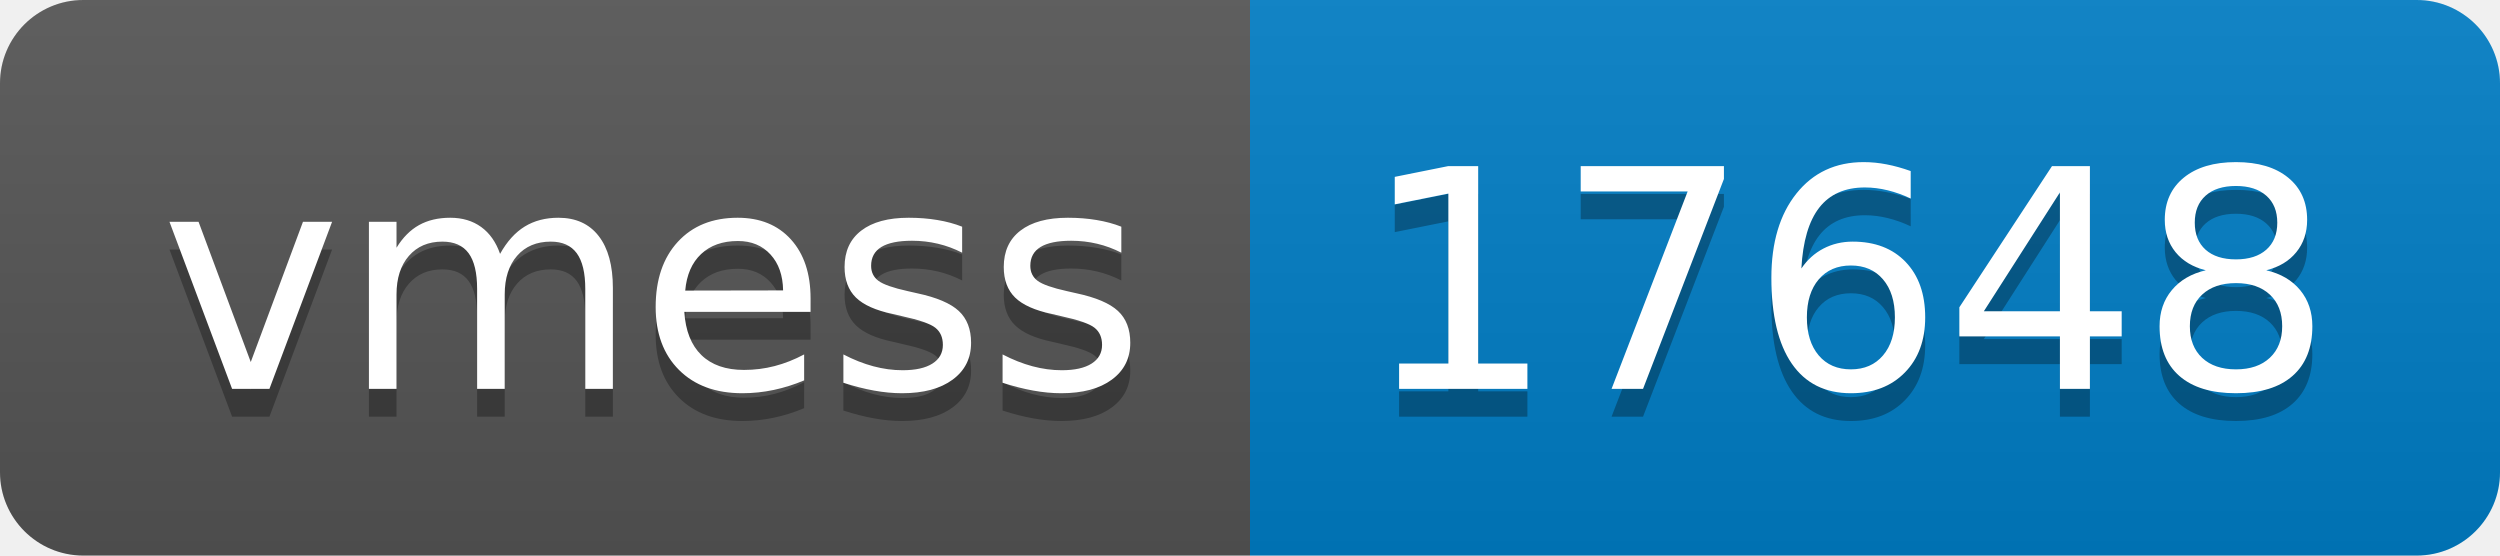
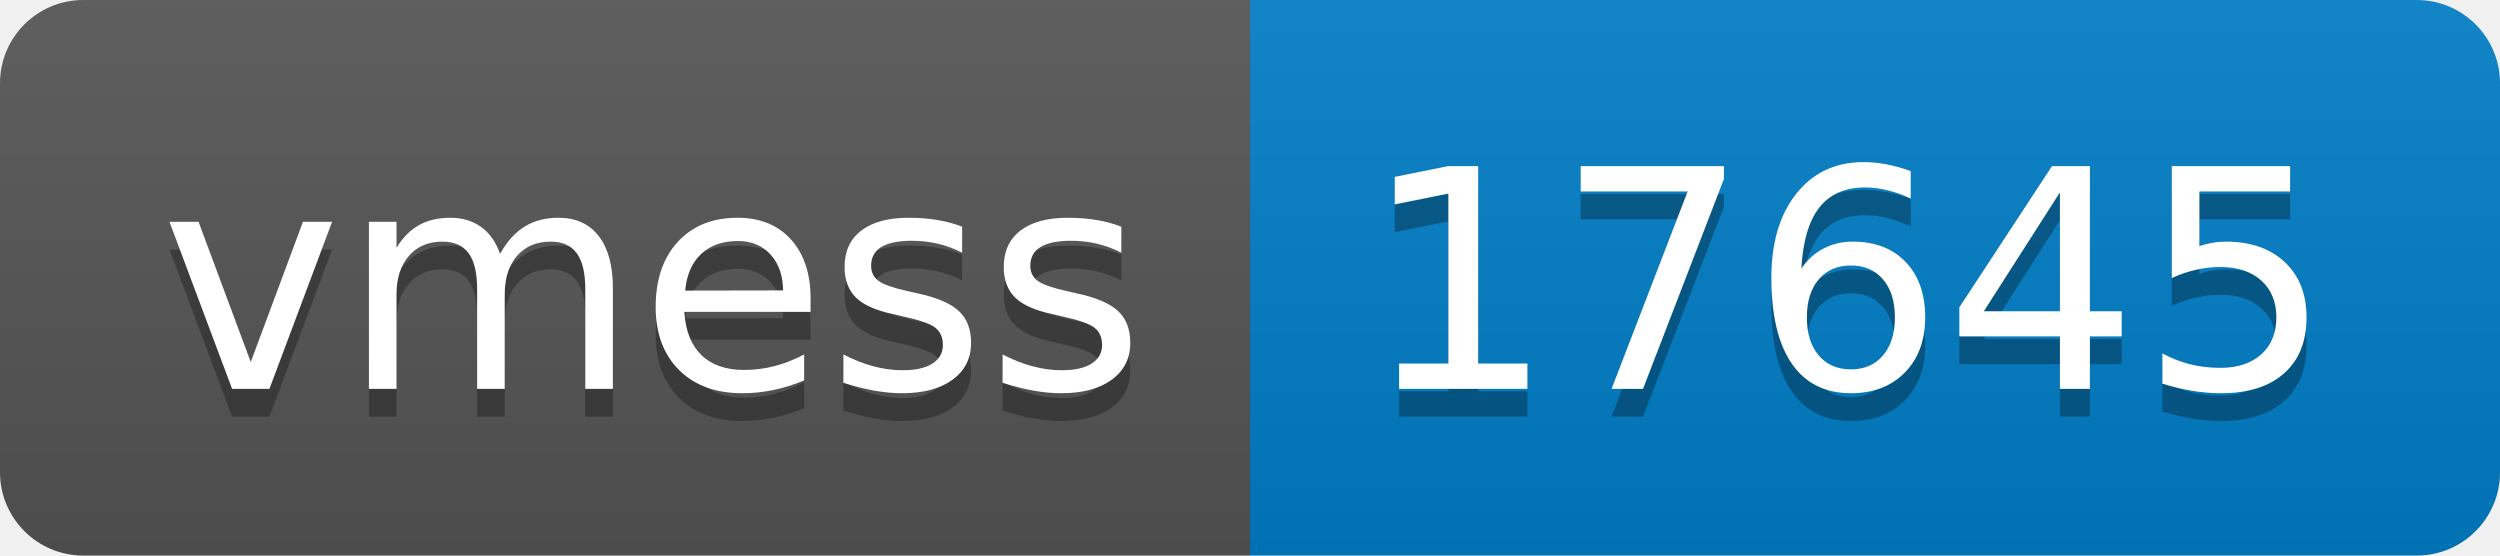
- <svg xmlns="http://www.w3.org/2000/svg" width="90" height="20" role="img" aria-label="vmess: 17648">
+ <svg xmlns="http://www.w3.org/2000/svg" width="90" height="20" role="img" aria-label="vmess: 17645">
  <linearGradient id="s" x2="0" y2="100%">
    <stop offset="0" stop-color="#bbb" stop-opacity=".1" />
    <stop offset="1" stop-opacity=".1" />
  </linearGradient>
  <clipPath id="r">
    <rect width="90" height="20" rx="3" fill="#fff" />
  </clipPath>
  <g clip-path="url(#r)">
    <rect width="45" height="20" fill="#555" />
    <rect x="45" width="45" height="20" fill="#007ec6" />
    <rect width="90" height="20" fill="url(#s)" />
  </g>
  <g fill="#fff" text-anchor="middle" font-family="Verdana,Geneva,DejaVu Sans,sans-serif" text-rendering="geometricPrecision" font-size="110">
    <text aria-hidden="true" x="235" y="150" fill="#010101" fill-opacity=".3" transform="scale(.1)" textLength="350">vmess</text>
    <text x="235" y="140" transform="scale(.1)" fill="#fff" textLength="350">vmess</text>
-     <text aria-hidden="true" x="665" y="150" fill="#010101" fill-opacity=".3" transform="scale(.1)" textLength="350">17648</text>
-     <text x="665" y="140" transform="scale(.1)" fill="#fff" textLength="350">17648</text>
+     <text aria-hidden="true" x="665" y="150" fill="#010101" fill-opacity=".3" transform="scale(.1)" textLength="350">17645</text>
+     <text x="665" y="140" transform="scale(.1)" fill="#fff" textLength="350">17645</text>
  </g>
</svg>
